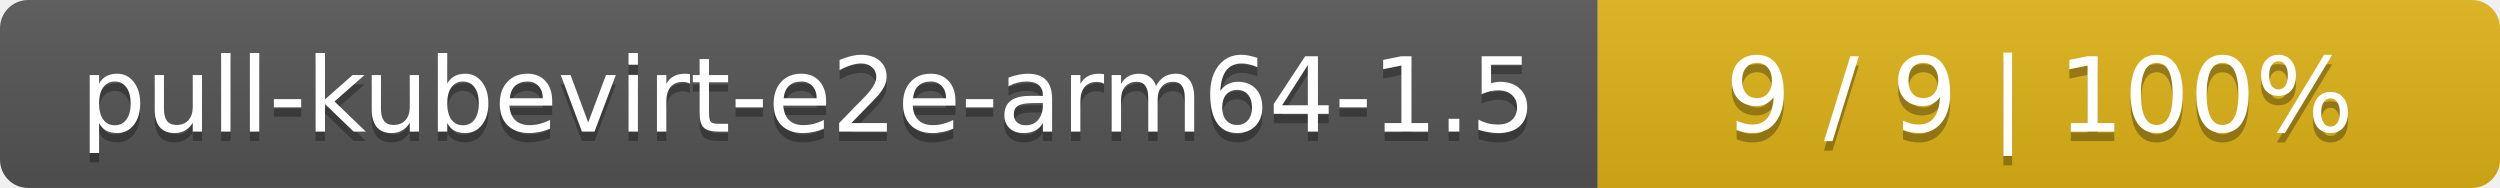
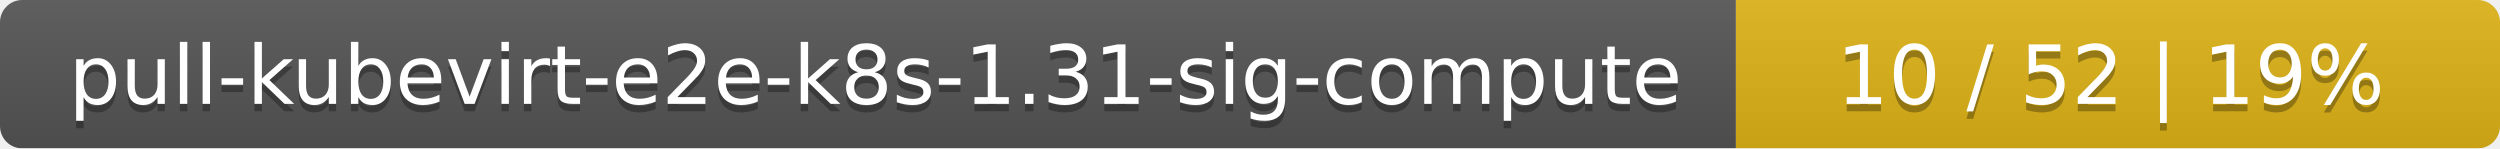
- <svg xmlns="http://www.w3.org/2000/svg" width="266" height="20">
+ <svg xmlns="http://www.w3.org/2000/svg" width="337" height="20">
  <linearGradient id="smooth" x2="0" y2="100%">
    <stop offset="0" stop-color="#bbb" stop-opacity=".1" />
    <stop offset="1" stop-opacity=".1" />
  </linearGradient>
  <mask id="round">
-     <rect width="266" height="20" rx="3" fill="#fff" />
+     <rect width="337" height="20" rx="3" fill="#fff" />
  </mask>
  <g mask="url(#round)">
-     <rect width="170" height="20" fill="#555" />
-     <rect x="170" width="96" height="20" fill="#dfb317" />
-     <rect width="266" height="20" fill="url(#smooth)" />
+     <rect width="234" height="20" fill="#555" />
+     <rect x="234" width="103" height="20" fill="#dfb317" />
+     <rect width="337" height="20" fill="url(#smooth)" />
  </g>
  <g fill="#fff" text-anchor="middle" font-family="DejaVu Sans,Verdana,Geneva,sans-serif" font-size="11">
-     <text x="86" y="15" fill="#010101" fill-opacity=".3">pull-kubevirt-e2e-arm64-1.5</text>
-     <text x="86" y="14">pull-kubevirt-e2e-arm64-1.5</text>
-     <text x="217" y="15" fill="#010101" fill-opacity=".3">9 / 9    |    100%</text>
-     <text x="217" y="14">9 / 9    |    100%</text>
+     <text x="118" y="15" fill="#010101" fill-opacity=".3">pull-kubevirt-e2e-k8s-1.31-sig-compute</text>
+     <text x="118" y="14">pull-kubevirt-e2e-k8s-1.31-sig-compute</text>
+     <text x="284.5" y="15" fill="#010101" fill-opacity=".3">10 / 52    |    19%</text>
+     <text x="284.5" y="14">10 / 52    |    19%</text>
  </g>
</svg>
